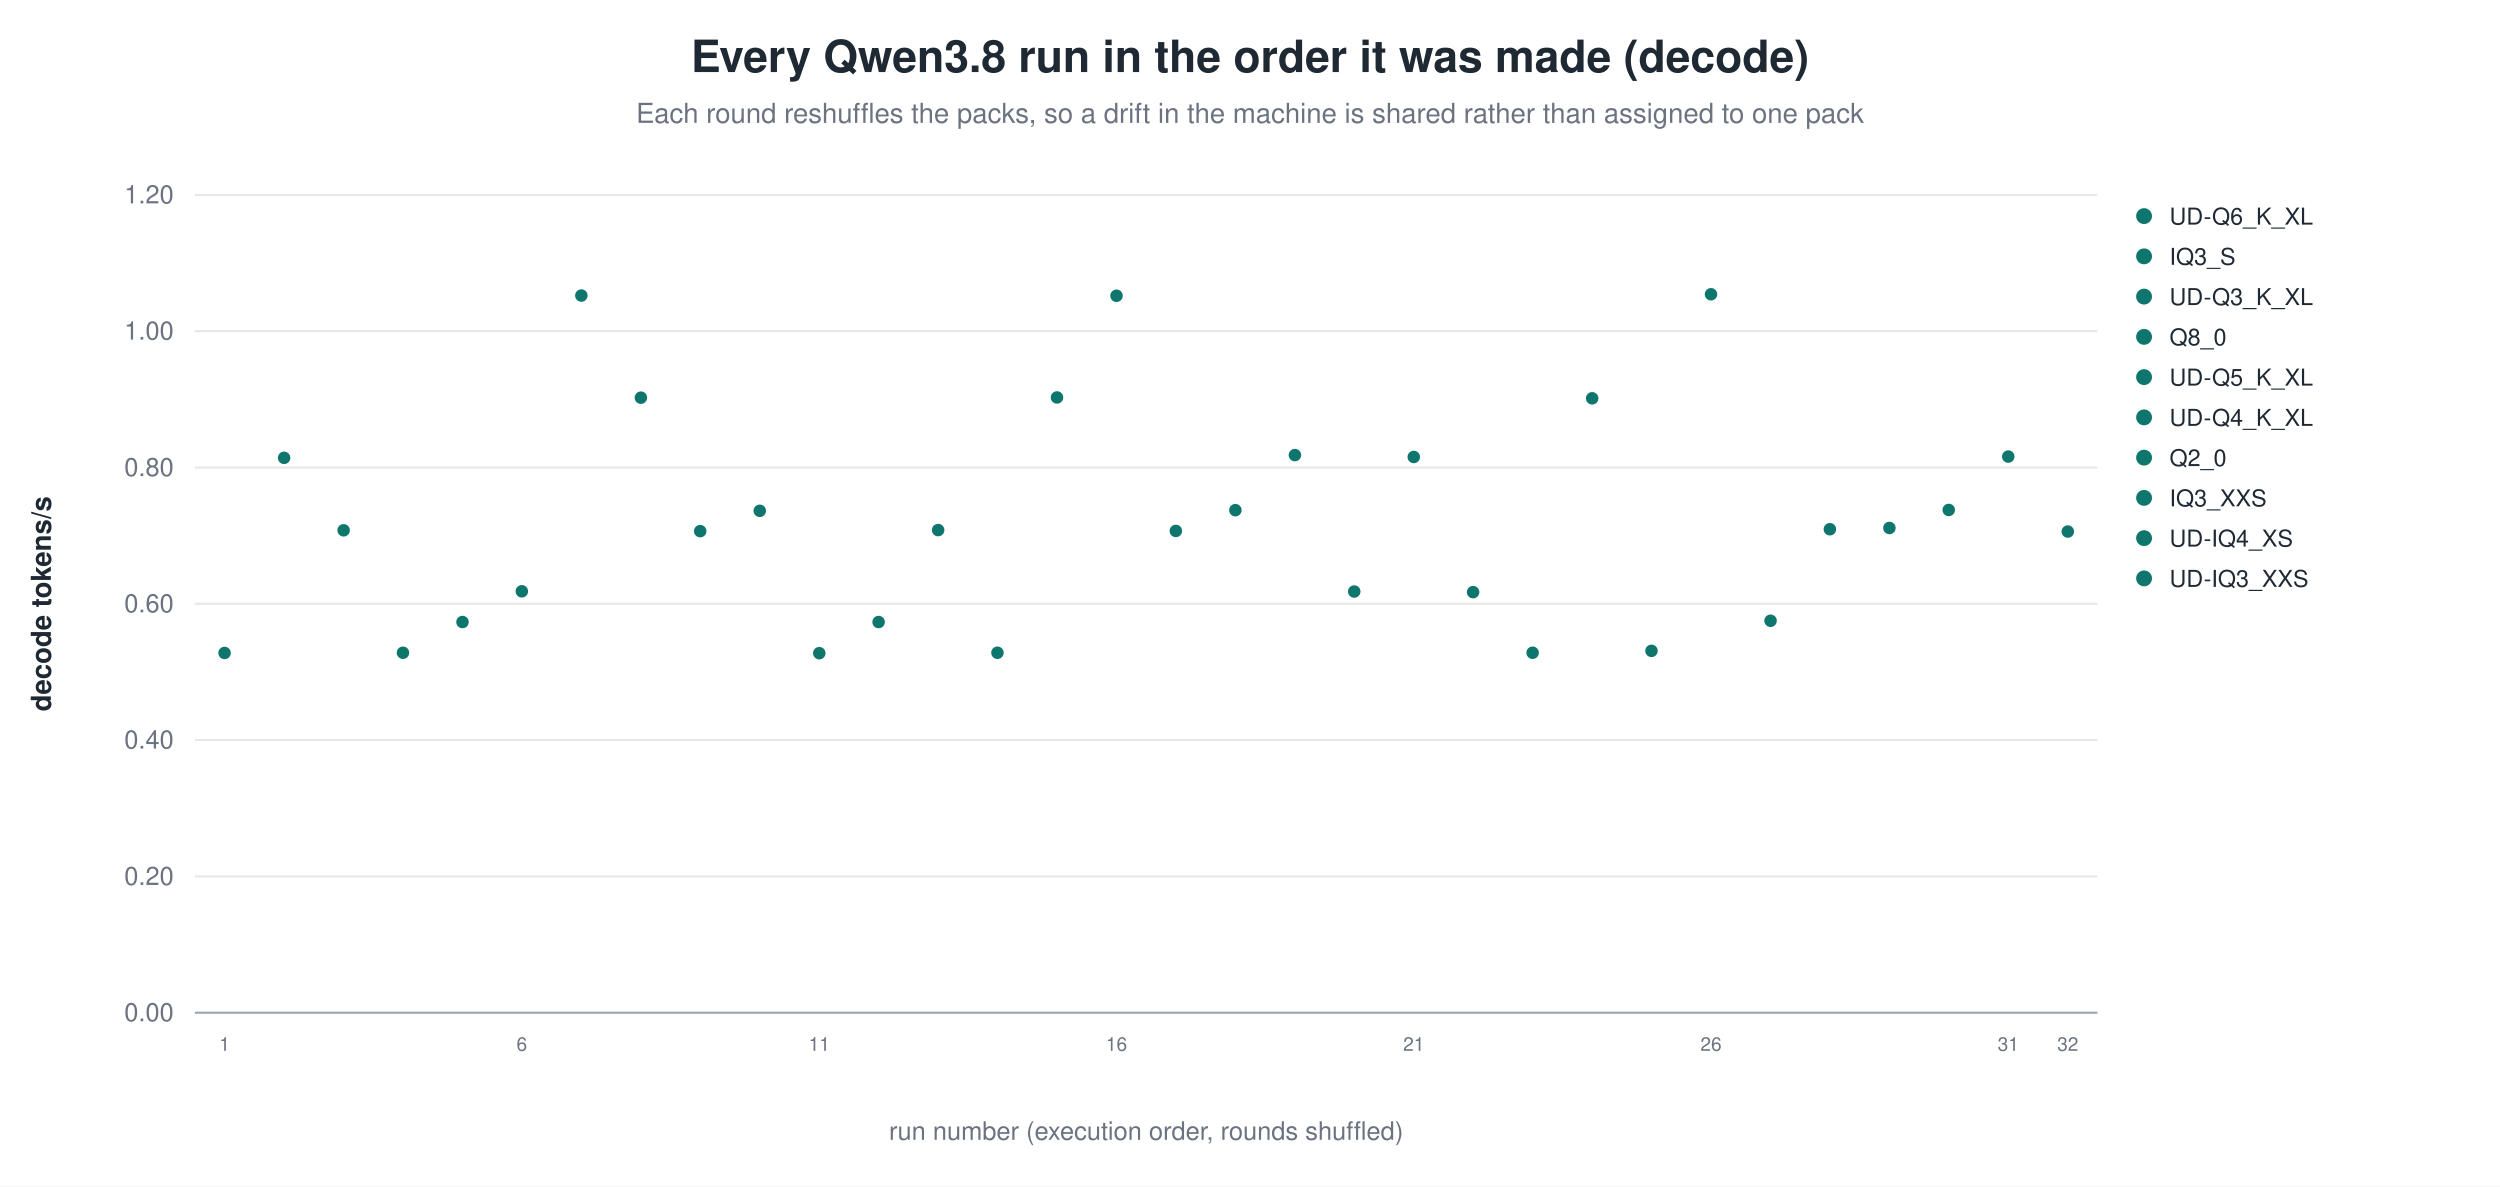
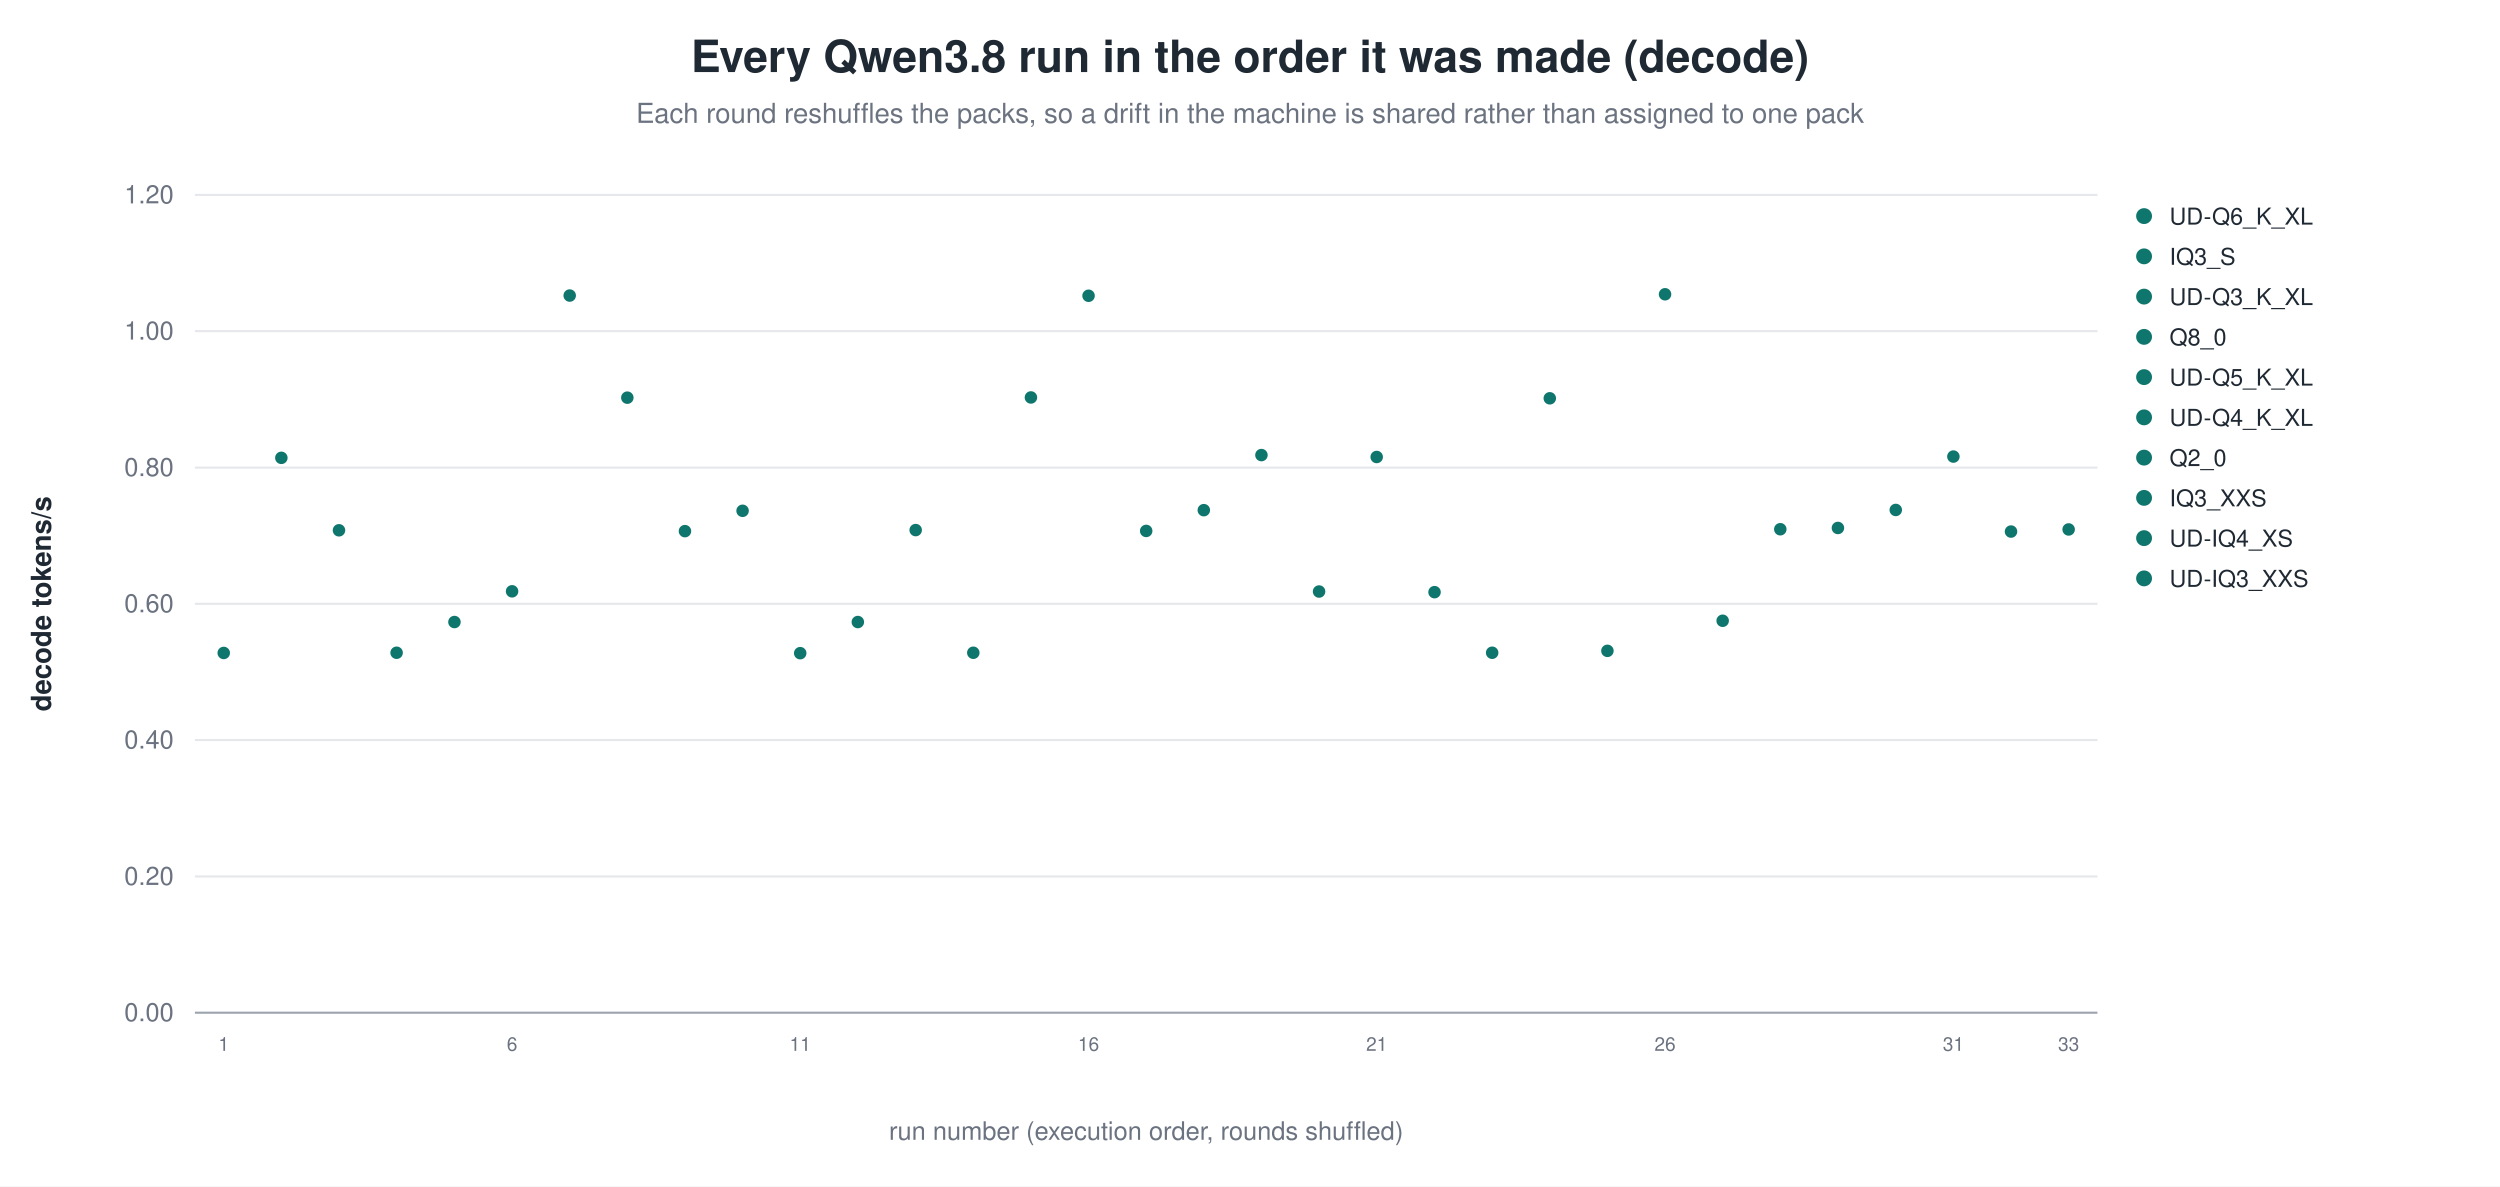
<svg xmlns="http://www.w3.org/2000/svg" width="1180" height="560" viewBox="0 0 1180 560" role="img" aria-label="Every Qwen3.8 run in the order it was made (decode)">
  <rect width="1180" height="560" fill="white" />
  <text x="590.0" y="34" text-anchor="middle" font-family="Helvetica, Arial, sans-serif" font-size="21" font-weight="600" fill="#1f2933">Every Qwen3.8 run in the order it was made (decode)</text>
  <text x="590.0" y="58" text-anchor="middle" font-family="Helvetica, Arial, sans-serif" font-size="13" fill="#6b7280">Each round reshuffles the packs, so a drift in the machine is shared rather than assigned to one pack</text>
  <line x1="92.0" y1="478.0" x2="990.0" y2="478.0" stroke="#9ca3af" stroke-width="1.0" />
  <text x="82.0" y="482.0" text-anchor="end" font-family="Helvetica, Arial, sans-serif" font-size="12" fill="#6b7280" font-weight="400">0.00</text>
  <line x1="92.0" y1="413.7" x2="990.0" y2="413.7" stroke="#e5e7eb" stroke-width="1.0" />
  <text x="82.0" y="417.7" text-anchor="end" font-family="Helvetica, Arial, sans-serif" font-size="12" fill="#6b7280" font-weight="400">0.20</text>
  <line x1="92.0" y1="349.3" x2="990.0" y2="349.3" stroke="#e5e7eb" stroke-width="1.0" />
  <text x="82.0" y="353.3" text-anchor="end" font-family="Helvetica, Arial, sans-serif" font-size="12" fill="#6b7280" font-weight="400">0.40</text>
  <line x1="92.0" y1="285.0" x2="990.0" y2="285.0" stroke="#e5e7eb" stroke-width="1.0" />
  <text x="82.0" y="289.0" text-anchor="end" font-family="Helvetica, Arial, sans-serif" font-size="12" fill="#6b7280" font-weight="400">0.60</text>
  <line x1="92.0" y1="220.7" x2="990.0" y2="220.7" stroke="#e5e7eb" stroke-width="1.0" />
  <text x="82.0" y="224.7" text-anchor="end" font-family="Helvetica, Arial, sans-serif" font-size="12" fill="#6b7280" font-weight="400">0.80</text>
  <line x1="92.0" y1="156.3" x2="990.0" y2="156.3" stroke="#e5e7eb" stroke-width="1.0" />
  <text x="82.0" y="160.3" text-anchor="end" font-family="Helvetica, Arial, sans-serif" font-size="12" fill="#6b7280" font-weight="400">1.00</text>
  <line x1="92.0" y1="92.0" x2="990.0" y2="92.0" stroke="#e5e7eb" stroke-width="1.0" />
  <text x="82.0" y="96.0" text-anchor="end" font-family="Helvetica, Arial, sans-serif" font-size="12" fill="#6b7280" font-weight="400">1.20</text>
  <text x="24.0" y="285.0" text-anchor="middle" font-family="Helvetica, Arial, sans-serif" font-size="13" fill="#1f2933" font-weight="600" transform="rotate(-90.0 24.0 285.0)">decode tokens/s</text>
-   <circle cx="106.0" cy="308.2" r="3.4" fill="#0f766e" stroke="white" stroke-width="0.9" opacity="1.00" />
-   <text x="106.0" y="496.0" text-anchor="middle" font-family="Helvetica, Arial, sans-serif" font-size="9" fill="#6b7280" font-weight="400">1</text>
-   <circle cx="134.1" cy="216.1" r="3.4" fill="#0f766e" stroke="white" stroke-width="0.9" opacity="1.00" />
-   <circle cx="162.2" cy="250.3" r="3.4" fill="#0f766e" stroke="white" stroke-width="0.9" opacity="1.00" />
-   <circle cx="190.2" cy="308.1" r="3.4" fill="#0f766e" stroke="white" stroke-width="0.9" opacity="1.00" />
-   <circle cx="218.3" cy="293.6" r="3.4" fill="#0f766e" stroke="white" stroke-width="0.9" opacity="1.00" />
-   <circle cx="246.3" cy="279.1" r="3.4" fill="#0f766e" stroke="white" stroke-width="0.9" opacity="1.00" />
-   <text x="246.3" y="496.0" text-anchor="middle" font-family="Helvetica, Arial, sans-serif" font-size="9" fill="#6b7280" font-weight="400">6</text>
-   <circle cx="274.4" cy="139.5" r="3.4" fill="#0f766e" stroke="white" stroke-width="0.9" opacity="1.00" />
-   <circle cx="302.5" cy="187.7" r="3.4" fill="#0f766e" stroke="white" stroke-width="0.9" opacity="1.00" />
-   <circle cx="330.5" cy="250.7" r="3.4" fill="#0f766e" stroke="white" stroke-width="0.9" opacity="1.00" />
-   <circle cx="358.6" cy="241.1" r="3.4" fill="#0f766e" stroke="white" stroke-width="0.9" opacity="1.00" />
-   <circle cx="386.7" cy="308.3" r="3.4" fill="#0f766e" stroke="white" stroke-width="0.9" opacity="1.00" />
-   <text x="386.7" y="496.0" text-anchor="middle" font-family="Helvetica, Arial, sans-serif" font-size="9" fill="#6b7280" font-weight="400">11</text>
-   <circle cx="414.7" cy="293.6" r="3.4" fill="#0f766e" stroke="white" stroke-width="0.9" opacity="1.00" />
-   <circle cx="442.8" cy="250.2" r="3.4" fill="#0f766e" stroke="white" stroke-width="0.9" opacity="1.00" />
-   <circle cx="470.8" cy="308.1" r="3.4" fill="#0f766e" stroke="white" stroke-width="0.9" opacity="1.00" />
-   <circle cx="498.9" cy="187.6" r="3.4" fill="#0f766e" stroke="white" stroke-width="0.9" opacity="1.00" />
-   <circle cx="527.0" cy="139.6" r="3.4" fill="#0f766e" stroke="white" stroke-width="0.9" opacity="1.00" />
-   <text x="527.0" y="496.0" text-anchor="middle" font-family="Helvetica, Arial, sans-serif" font-size="9" fill="#6b7280" font-weight="400">16</text>
-   <circle cx="555.0" cy="250.6" r="3.4" fill="#0f766e" stroke="white" stroke-width="0.9" opacity="1.00" />
-   <circle cx="583.1" cy="240.8" r="3.4" fill="#0f766e" stroke="white" stroke-width="0.9" opacity="1.00" />
-   <circle cx="611.2" cy="214.8" r="3.4" fill="#0f766e" stroke="white" stroke-width="0.9" opacity="1.00" />
-   <circle cx="639.2" cy="279.2" r="3.4" fill="#0f766e" stroke="white" stroke-width="0.9" opacity="1.00" />
-   <circle cx="667.3" cy="215.7" r="3.4" fill="#0f766e" stroke="white" stroke-width="0.9" opacity="1.00" />
-   <text x="667.3" y="496.0" text-anchor="middle" font-family="Helvetica, Arial, sans-serif" font-size="9" fill="#6b7280" font-weight="400">21</text>
-   <circle cx="695.3" cy="279.5" r="3.4" fill="#0f766e" stroke="white" stroke-width="0.9" opacity="1.00" />
-   <circle cx="723.4" cy="308.1" r="3.4" fill="#0f766e" stroke="white" stroke-width="0.9" opacity="1.00" />
-   <circle cx="751.5" cy="188.0" r="3.4" fill="#0f766e" stroke="white" stroke-width="0.9" opacity="1.00" />
-   <circle cx="779.5" cy="307.2" r="3.4" fill="#0f766e" stroke="white" stroke-width="0.9" opacity="1.00" />
-   <circle cx="807.6" cy="138.9" r="3.4" fill="#0f766e" stroke="white" stroke-width="0.9" opacity="1.00" />
-   <text x="807.6" y="496.0" text-anchor="middle" font-family="Helvetica, Arial, sans-serif" font-size="9" fill="#6b7280" font-weight="400">26</text>
-   <circle cx="835.7" cy="293.0" r="3.4" fill="#0f766e" stroke="white" stroke-width="0.9" opacity="1.00" />
-   <circle cx="863.7" cy="249.8" r="3.4" fill="#0f766e" stroke="white" stroke-width="0.9" opacity="1.00" />
-   <circle cx="891.8" cy="249.2" r="3.4" fill="#0f766e" stroke="white" stroke-width="0.9" opacity="1.00" />
-   <circle cx="919.8" cy="240.7" r="3.4" fill="#0f766e" stroke="white" stroke-width="0.9" opacity="1.00" />
-   <circle cx="947.9" cy="215.5" r="3.4" fill="#0f766e" stroke="white" stroke-width="0.9" opacity="1.00" />
-   <text x="947.9" y="496.0" text-anchor="middle" font-family="Helvetica, Arial, sans-serif" font-size="9" fill="#6b7280" font-weight="400">31</text>
-   <circle cx="976.0" cy="250.9" r="3.4" fill="#0f766e" stroke="white" stroke-width="0.9" opacity="1.00" />
-   <text x="976.0" y="496.0" text-anchor="middle" font-family="Helvetica, Arial, sans-serif" font-size="9" fill="#6b7280" font-weight="400">32</text>
+   <circle cx="105.6" cy="308.2" r="3.4" fill="#0f766e" stroke="white" stroke-width="0.9" opacity="1.00" />
+   <text x="105.6" y="496.0" text-anchor="middle" font-family="Helvetica, Arial, sans-serif" font-size="9" fill="#6b7280" font-weight="400">1</text>
+   <circle cx="132.8" cy="216.1" r="3.4" fill="#0f766e" stroke="white" stroke-width="0.9" opacity="1.00" />
+   <circle cx="160.0" cy="250.3" r="3.4" fill="#0f766e" stroke="white" stroke-width="0.9" opacity="1.00" />
+   <circle cx="187.2" cy="308.1" r="3.4" fill="#0f766e" stroke="white" stroke-width="0.9" opacity="1.00" />
+   <circle cx="214.5" cy="293.6" r="3.4" fill="#0f766e" stroke="white" stroke-width="0.9" opacity="1.00" />
+   <circle cx="241.7" cy="279.1" r="3.4" fill="#0f766e" stroke="white" stroke-width="0.9" opacity="1.00" />
+   <text x="241.7" y="496.0" text-anchor="middle" font-family="Helvetica, Arial, sans-serif" font-size="9" fill="#6b7280" font-weight="400">6</text>
+   <circle cx="268.9" cy="139.5" r="3.4" fill="#0f766e" stroke="white" stroke-width="0.9" opacity="1.00" />
+   <circle cx="296.1" cy="187.7" r="3.4" fill="#0f766e" stroke="white" stroke-width="0.9" opacity="1.00" />
+   <circle cx="323.3" cy="250.7" r="3.4" fill="#0f766e" stroke="white" stroke-width="0.9" opacity="1.00" />
+   <circle cx="350.5" cy="241.1" r="3.4" fill="#0f766e" stroke="white" stroke-width="0.9" opacity="1.00" />
+   <circle cx="377.7" cy="308.3" r="3.4" fill="#0f766e" stroke="white" stroke-width="0.9" opacity="1.00" />
+   <text x="377.7" y="496.0" text-anchor="middle" font-family="Helvetica, Arial, sans-serif" font-size="9" fill="#6b7280" font-weight="400">11</text>
+   <circle cx="404.9" cy="293.6" r="3.4" fill="#0f766e" stroke="white" stroke-width="0.9" opacity="1.00" />
+   <circle cx="432.2" cy="250.2" r="3.4" fill="#0f766e" stroke="white" stroke-width="0.9" opacity="1.00" />
+   <circle cx="459.4" cy="308.1" r="3.4" fill="#0f766e" stroke="white" stroke-width="0.9" opacity="1.00" />
+   <circle cx="486.6" cy="187.6" r="3.4" fill="#0f766e" stroke="white" stroke-width="0.9" opacity="1.00" />
+   <circle cx="513.8" cy="139.6" r="3.4" fill="#0f766e" stroke="white" stroke-width="0.9" opacity="1.00" />
+   <text x="513.8" y="496.0" text-anchor="middle" font-family="Helvetica, Arial, sans-serif" font-size="9" fill="#6b7280" font-weight="400">16</text>
+   <circle cx="541.0" cy="250.6" r="3.4" fill="#0f766e" stroke="white" stroke-width="0.9" opacity="1.00" />
+   <circle cx="568.2" cy="240.8" r="3.4" fill="#0f766e" stroke="white" stroke-width="0.9" opacity="1.00" />
+   <circle cx="595.4" cy="214.8" r="3.4" fill="#0f766e" stroke="white" stroke-width="0.9" opacity="1.00" />
+   <circle cx="622.6" cy="279.2" r="3.4" fill="#0f766e" stroke="white" stroke-width="0.9" opacity="1.00" />
+   <circle cx="649.8" cy="215.7" r="3.4" fill="#0f766e" stroke="white" stroke-width="0.9" opacity="1.00" />
+   <text x="649.8" y="496.0" text-anchor="middle" font-family="Helvetica, Arial, sans-serif" font-size="9" fill="#6b7280" font-weight="400">21</text>
+   <circle cx="677.1" cy="279.5" r="3.4" fill="#0f766e" stroke="white" stroke-width="0.9" opacity="1.00" />
+   <circle cx="704.3" cy="308.1" r="3.4" fill="#0f766e" stroke="white" stroke-width="0.9" opacity="1.00" />
+   <circle cx="731.5" cy="188.0" r="3.4" fill="#0f766e" stroke="white" stroke-width="0.9" opacity="1.00" />
+   <circle cx="758.7" cy="307.2" r="3.4" fill="#0f766e" stroke="white" stroke-width="0.9" opacity="1.00" />
+   <circle cx="785.9" cy="138.9" r="3.4" fill="#0f766e" stroke="white" stroke-width="0.9" opacity="1.00" />
+   <text x="785.9" y="496.0" text-anchor="middle" font-family="Helvetica, Arial, sans-serif" font-size="9" fill="#6b7280" font-weight="400">26</text>
+   <circle cx="813.1" cy="293.0" r="3.4" fill="#0f766e" stroke="white" stroke-width="0.9" opacity="1.00" />
+   <circle cx="840.3" cy="249.8" r="3.4" fill="#0f766e" stroke="white" stroke-width="0.9" opacity="1.00" />
+   <circle cx="867.5" cy="249.2" r="3.4" fill="#0f766e" stroke="white" stroke-width="0.9" opacity="1.00" />
+   <circle cx="894.8" cy="240.7" r="3.4" fill="#0f766e" stroke="white" stroke-width="0.9" opacity="1.00" />
+   <circle cx="922.0" cy="215.5" r="3.4" fill="#0f766e" stroke="white" stroke-width="0.9" opacity="1.00" />
+   <text x="922.0" y="496.0" text-anchor="middle" font-family="Helvetica, Arial, sans-serif" font-size="9" fill="#6b7280" font-weight="400">31</text>
+   <circle cx="949.2" cy="250.9" r="3.4" fill="#0f766e" stroke="white" stroke-width="0.9" opacity="1.00" />
+   <circle cx="976.4" cy="249.9" r="3.4" fill="#0f766e" stroke="white" stroke-width="0.9" opacity="1.00" />
+   <text x="976.4" y="496.0" text-anchor="middle" font-family="Helvetica, Arial, sans-serif" font-size="9" fill="#6b7280" font-weight="400">33</text>
  <circle cx="1012.0" cy="102.0" r="4.2" fill="#0f766e" stroke="white" stroke-width="0.9" opacity="1.00" />
  <text x="1024.0" y="106.0" text-anchor="start" font-family="Helvetica, Arial, sans-serif" font-size="11" fill="#1f2933" font-weight="400">UD-Q6_K_XL</text>
  <circle cx="1012.0" cy="121.0" r="4.2" fill="#0f766e" stroke="white" stroke-width="0.9" opacity="1.00" />
  <text x="1024.0" y="125.0" text-anchor="start" font-family="Helvetica, Arial, sans-serif" font-size="11" fill="#1f2933" font-weight="400">IQ3_S</text>
  <circle cx="1012.0" cy="140.0" r="4.2" fill="#0f766e" stroke="white" stroke-width="0.9" opacity="1.00" />
  <text x="1024.0" y="144.0" text-anchor="start" font-family="Helvetica, Arial, sans-serif" font-size="11" fill="#1f2933" font-weight="400">UD-Q3_K_XL</text>
  <circle cx="1012.0" cy="159.0" r="4.2" fill="#0f766e" stroke="white" stroke-width="0.9" opacity="1.00" />
  <text x="1024.0" y="163.0" text-anchor="start" font-family="Helvetica, Arial, sans-serif" font-size="11" fill="#1f2933" font-weight="400">Q8_0</text>
  <circle cx="1012.0" cy="178.0" r="4.2" fill="#0f766e" stroke="white" stroke-width="0.9" opacity="1.00" />
  <text x="1024.0" y="182.0" text-anchor="start" font-family="Helvetica, Arial, sans-serif" font-size="11" fill="#1f2933" font-weight="400">UD-Q5_K_XL</text>
  <circle cx="1012.0" cy="197.0" r="4.2" fill="#0f766e" stroke="white" stroke-width="0.9" opacity="1.00" />
  <text x="1024.0" y="201.0" text-anchor="start" font-family="Helvetica, Arial, sans-serif" font-size="11" fill="#1f2933" font-weight="400">UD-Q4_K_XL</text>
  <circle cx="1012.0" cy="216.0" r="4.2" fill="#0f766e" stroke="white" stroke-width="0.9" opacity="1.00" />
  <text x="1024.0" y="220.0" text-anchor="start" font-family="Helvetica, Arial, sans-serif" font-size="11" fill="#1f2933" font-weight="400">Q2_0</text>
  <circle cx="1012.0" cy="235.0" r="4.2" fill="#0f766e" stroke="white" stroke-width="0.9" opacity="1.00" />
  <text x="1024.0" y="239.0" text-anchor="start" font-family="Helvetica, Arial, sans-serif" font-size="11" fill="#1f2933" font-weight="400">IQ3_XXS</text>
  <circle cx="1012.0" cy="254.0" r="4.2" fill="#0f766e" stroke="white" stroke-width="0.9" opacity="1.00" />
  <text x="1024.0" y="258.0" text-anchor="start" font-family="Helvetica, Arial, sans-serif" font-size="11" fill="#1f2933" font-weight="400">UD-IQ4_XS</text>
  <circle cx="1012.0" cy="273.0" r="4.2" fill="#0f766e" stroke="white" stroke-width="0.9" opacity="1.00" />
  <text x="1024.0" y="277.0" text-anchor="start" font-family="Helvetica, Arial, sans-serif" font-size="11" fill="#1f2933" font-weight="400">UD-IQ3_XXS</text>
  <text x="541.0" y="538.0" text-anchor="middle" font-family="Helvetica, Arial, sans-serif" font-size="12" fill="#6b7280" font-weight="400">run number (execution order, rounds shuffled)</text>
</svg>
